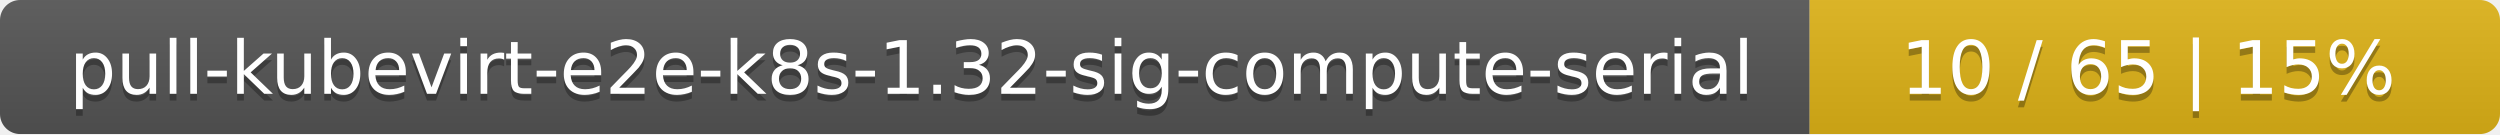
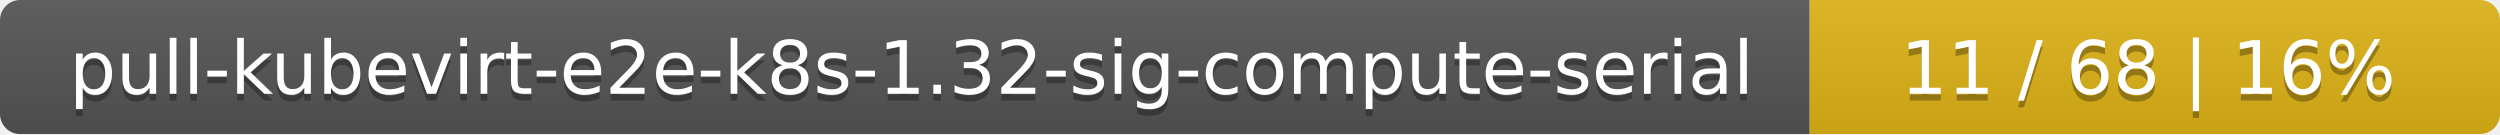
<svg xmlns="http://www.w3.org/2000/svg" width="373" height="20">
  <linearGradient id="smooth" x2="0" y2="100%">
    <stop offset="0" stop-color="#bbb" stop-opacity=".1" />
    <stop offset="1" stop-opacity=".1" />
  </linearGradient>
  <mask id="round">
    <rect width="373" height="20" rx="3" fill="#fff" />
  </mask>
  <g mask="url(#round)">
    <rect width="270" height="20" fill="#555" />
    <rect x="270" width="103" height="20" fill="#dfb317" />
    <rect width="373" height="20" fill="url(#smooth)" />
  </g>
  <g fill="#fff" text-anchor="middle" font-family="DejaVu Sans,Verdana,Geneva,sans-serif" font-size="11">
    <text x="136" y="15" fill="#010101" fill-opacity=".3">pull-kubevirt-e2e-k8s-1.32-sig-compute-serial</text>
    <text x="136" y="14">pull-kubevirt-e2e-k8s-1.32-sig-compute-serial</text>
-     <text x="320.5" y="15" fill="#010101" fill-opacity=".3">10 / 65    |    15%</text>
-     <text x="320.5" y="14">10 / 65    |    15%</text>
+     <text x="320.5" y="15" fill="#010101" fill-opacity=".3">11 / 68    |    16%</text>
+     <text x="320.5" y="14">11 / 68    |    16%</text>
  </g>
</svg>
